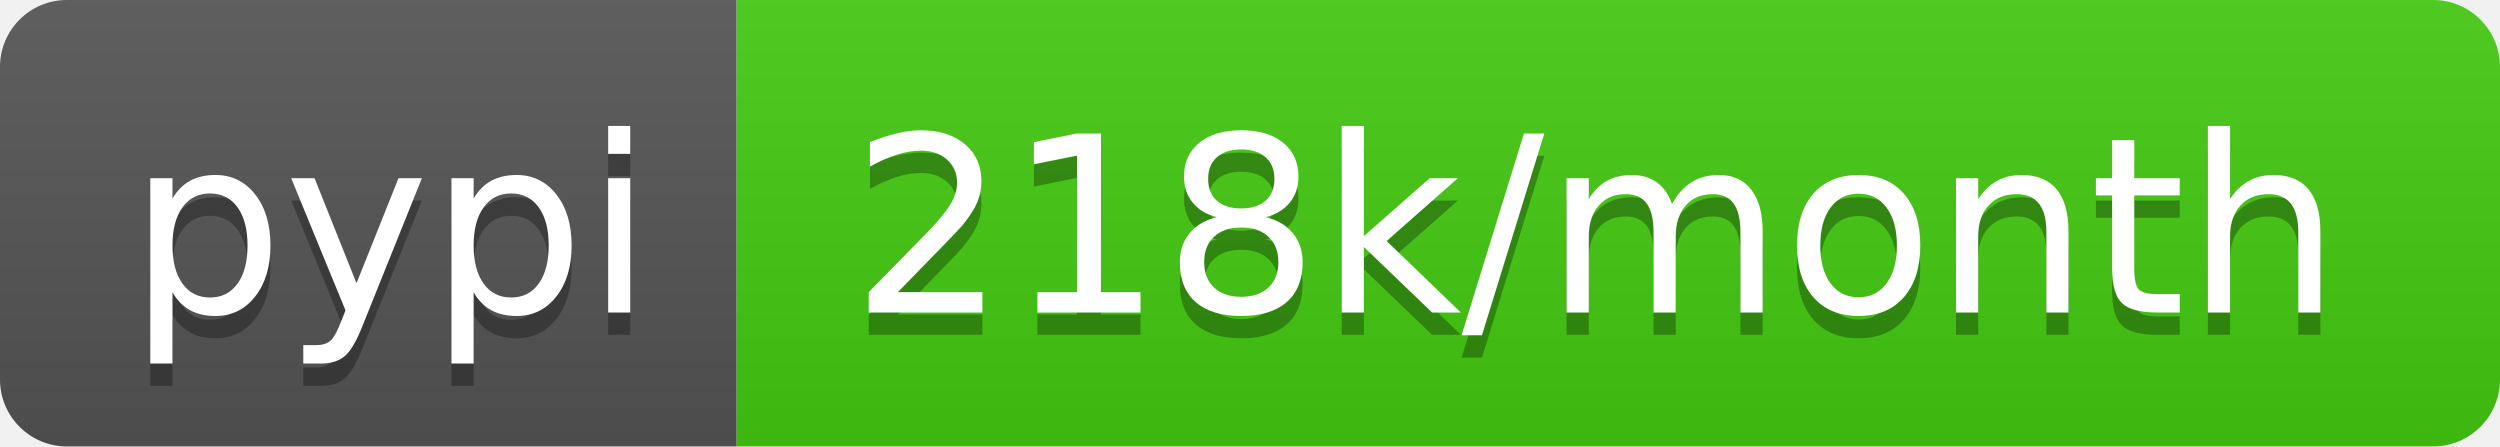
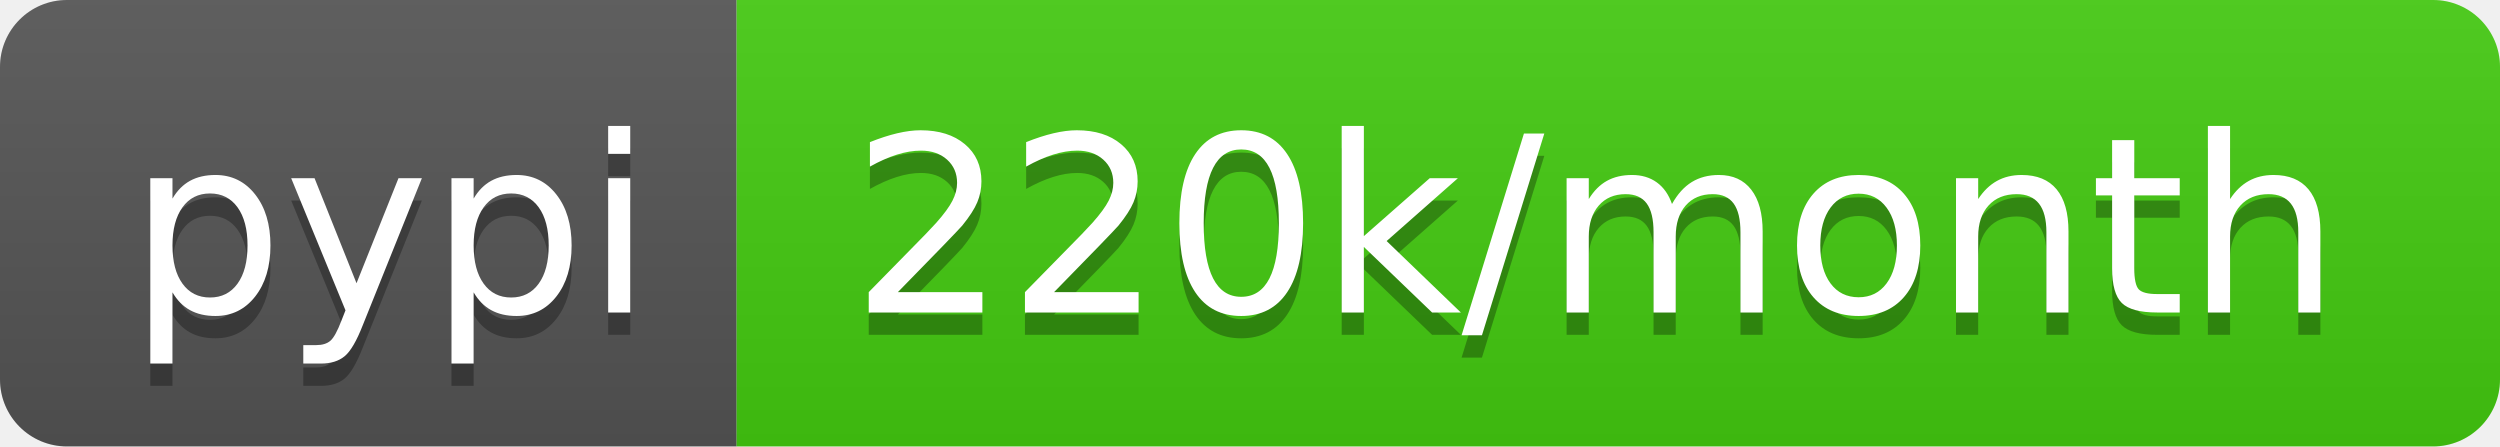
- <svg xmlns="http://www.w3.org/2000/svg" width="112" height="20" role="img" aria-label="pypi: 218k/month">
+ <svg xmlns="http://www.w3.org/2000/svg" width="112" height="20" role="img" aria-label="pypi: 220k/month">
  <linearGradient id="s" x2="0" y2="100%">
    <stop offset="0" stop-color="#bbb" stop-opacity=".1" />
    <stop offset="1" stop-opacity=".1" />
  </linearGradient>
  <clipPath id="r">
    <rect width="112" height="20" rx="3" fill="#fff" />
  </clipPath>
  <g clip-path="url(#r)">
    <rect width="33" height="20" fill="#555" />
    <rect x="33" width="79" height="20" fill="#4c1" />
    <rect width="112" height="20" fill="url(#s)" />
  </g>
  <g fill="#fff" text-anchor="middle" font-family="Verdana,Geneva,DejaVu Sans,sans-serif" text-rendering="geometricPrecision" font-size="110">
    <text aria-hidden="true" x="175" y="150" fill="#010101" fill-opacity=".3" transform="scale(.1)" textLength="230">pypi</text>
    <text x="175" y="140" transform="scale(.1)" fill="#fff" textLength="230">pypi</text>
-     <text aria-hidden="true" x="715" y="150" fill="#010101" fill-opacity=".3" transform="scale(.1)" textLength="690">218k/month</text>
-     <text x="715" y="140" transform="scale(.1)" fill="#fff" textLength="690">218k/month</text>
+     <text aria-hidden="true" x="715" y="150" fill="#010101" fill-opacity=".3" transform="scale(.1)" textLength="690">220k/month</text>
+     <text x="715" y="140" transform="scale(.1)" fill="#fff" textLength="690">220k/month</text>
  </g>
</svg>
